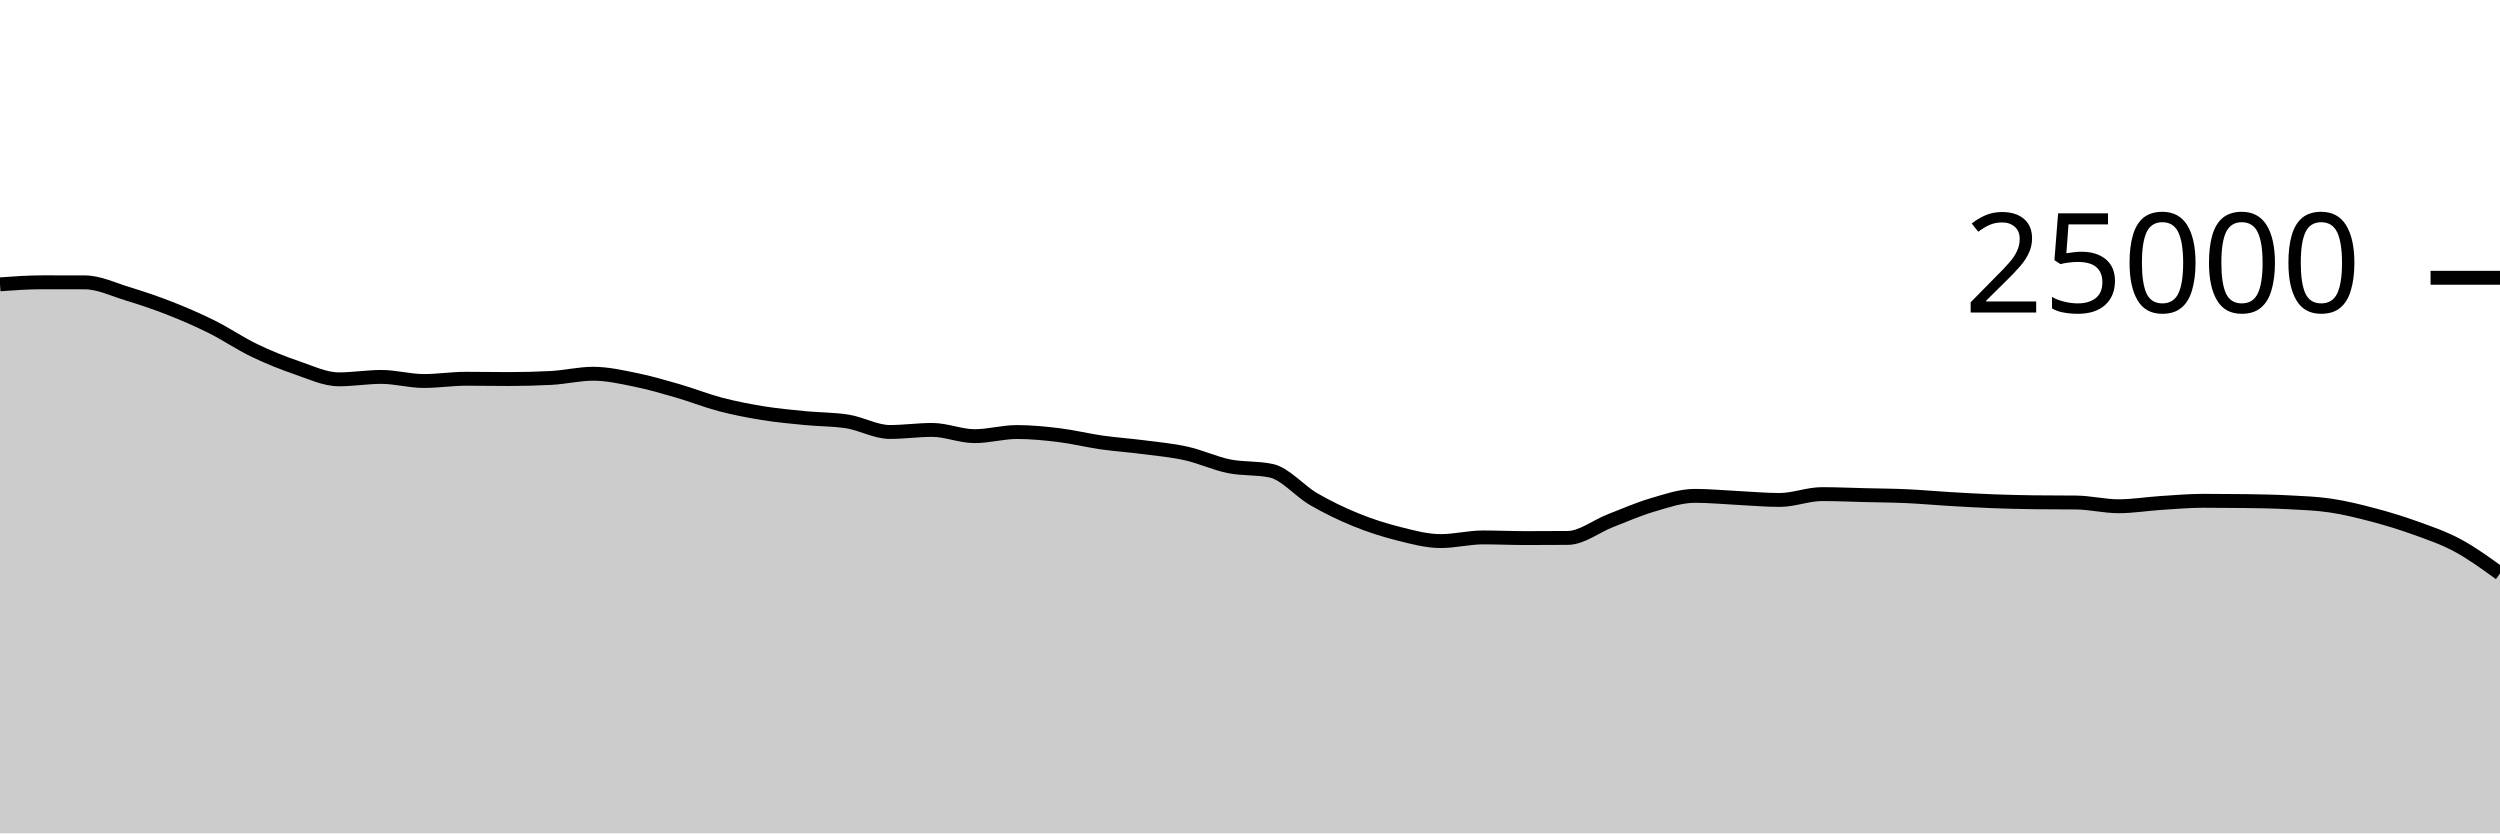
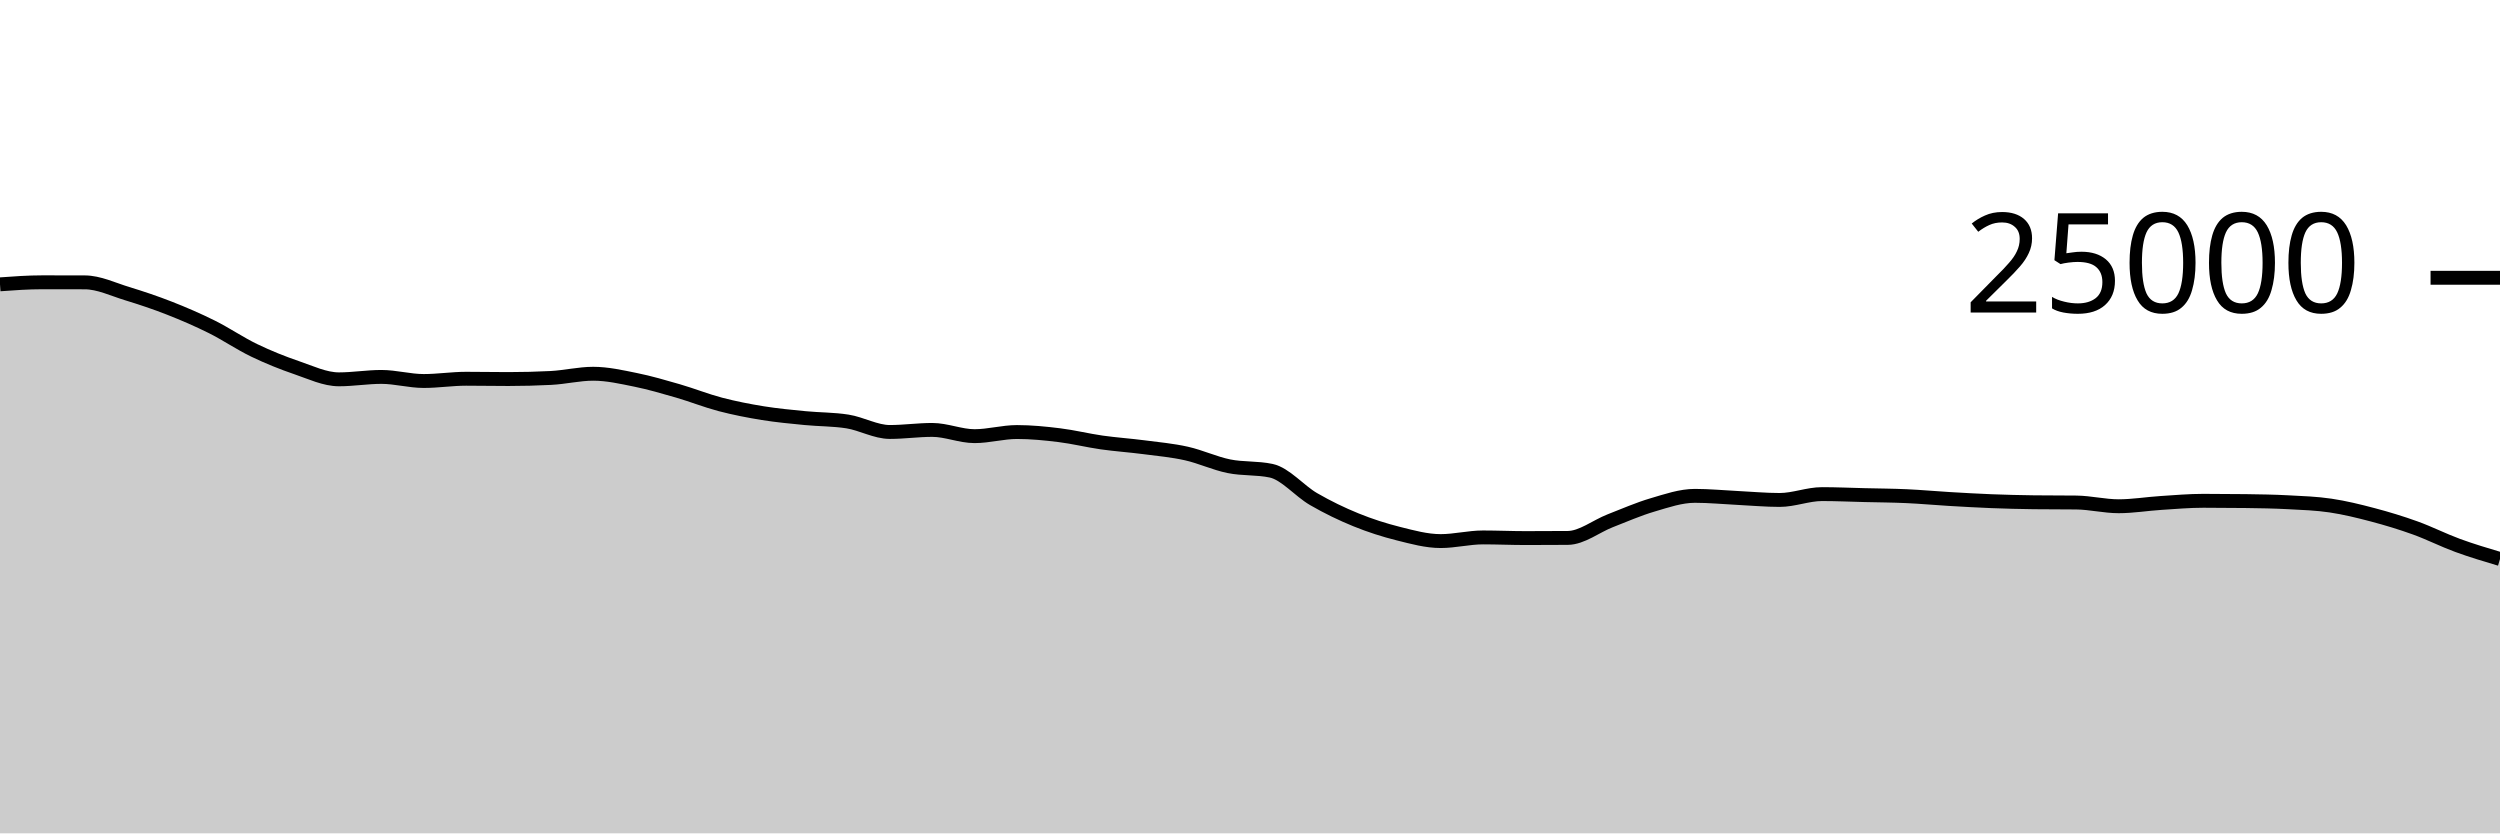
<svg xmlns="http://www.w3.org/2000/svg" viewBox="0 0 180 60">
  <g transform="translate(0,20)">
-     <path class="area" fill="rgba(0, 0, 0, 0.2)" d="M0,0.472C1.017,0.398,2.034,0.325,3.051,0.325C4.068,0.325,5.085,0.326,6.102,0.33C7.119,0.333,8.136,0.831,9.153,1.141C10.169,1.451,11.186,1.791,12.203,2.19C13.22,2.589,14.237,3.028,15.254,3.534C16.271,4.041,17.288,4.738,18.305,5.227C19.322,5.717,20.339,6.125,21.356,6.472C22.373,6.819,23.39,7.312,24.407,7.312C25.424,7.312,26.441,7.138,27.458,7.138C28.475,7.138,29.492,7.432,30.508,7.432C31.525,7.432,32.542,7.27,33.559,7.27C34.576,7.27,35.593,7.291,36.61,7.291C37.627,7.291,38.644,7.265,39.661,7.213C40.678,7.161,41.695,6.91,42.712,6.91C43.729,6.91,44.746,7.143,45.763,7.349C46.78,7.555,47.797,7.853,48.814,8.147C49.831,8.442,50.847,8.85,51.864,9.117C52.881,9.383,53.898,9.581,54.915,9.746C55.932,9.91,56.949,10.004,57.966,10.104C58.983,10.204,60,10.185,61.017,10.346C62.034,10.507,63.051,11.102,64.068,11.102C65.085,11.102,66.102,10.954,67.119,10.954C68.136,10.954,69.153,11.403,70.169,11.403C71.186,11.403,72.203,11.106,73.22,11.106C74.237,11.106,75.254,11.207,76.271,11.333C77.288,11.458,78.305,11.713,79.322,11.858C80.339,12.002,81.356,12.069,82.373,12.202C83.39,12.334,84.407,12.425,85.424,12.653C86.441,12.881,87.458,13.361,88.475,13.568C89.492,13.775,90.508,13.676,91.525,13.893C92.542,14.109,93.559,15.345,94.576,15.934C95.593,16.523,96.61,17.013,97.627,17.427C98.644,17.842,99.661,18.166,100.678,18.421C101.695,18.676,102.712,18.958,103.729,18.958C104.746,18.958,105.763,18.694,106.78,18.694C107.797,18.694,108.814,18.742,109.831,18.742C110.847,18.742,111.864,18.738,112.881,18.73C113.898,18.721,114.915,17.892,115.932,17.496C116.949,17.1,117.966,16.653,118.983,16.354C120,16.054,121.017,15.701,122.034,15.701C123.051,15.701,124.068,15.802,125.085,15.851C126.102,15.901,127.119,15.997,128.136,15.997C129.153,15.997,130.169,15.576,131.186,15.576C132.203,15.576,133.22,15.623,134.237,15.648C135.254,15.673,136.271,15.678,137.288,15.725C138.305,15.771,139.322,15.866,140.339,15.926C141.356,15.986,142.373,16.045,143.39,16.085C144.407,16.124,145.424,16.151,146.441,16.163C147.458,16.175,148.475,16.169,149.492,16.181C150.508,16.193,151.525,16.45,152.542,16.45C153.559,16.45,154.576,16.278,155.593,16.213C156.61,16.147,157.627,16.058,158.644,16.058C159.661,16.058,160.678,16.065,161.695,16.078C162.712,16.092,163.729,16.108,164.746,16.162C165.763,16.215,166.78,16.249,167.797,16.4C168.814,16.551,169.831,16.8,170.847,17.069C171.864,17.338,172.881,17.646,173.898,18.013C174.915,18.38,175.932,18.723,176.949,19.27C177.966,19.817,178.983,20.556,180,21.294L180,40C178.983,40,177.966,40,176.949,40C175.932,40,174.915,40,173.898,40C172.881,40,171.864,40,170.847,40C169.831,40,168.814,40,167.797,40C166.78,40,165.763,40,164.746,40C163.729,40,162.712,40,161.695,40C160.678,40,159.661,40,158.644,40C157.627,40,156.61,40,155.593,40C154.576,40,153.559,40,152.542,40C151.525,40,150.508,40,149.492,40C148.475,40,147.458,40,146.441,40C145.424,40,144.407,40,143.39,40C142.373,40,141.356,40,140.339,40C139.322,40,138.305,40,137.288,40C136.271,40,135.254,40,134.237,40C133.22,40,132.203,40,131.186,40C130.169,40,129.153,40,128.136,40C127.119,40,126.102,40,125.085,40C124.068,40,123.051,40,122.034,40C121.017,40,120,40,118.983,40C117.966,40,116.949,40,115.932,40C114.915,40,113.898,40,112.881,40C111.864,40,110.847,40,109.831,40C108.814,40,107.797,40,106.78,40C105.763,40,104.746,40,103.729,40C102.712,40,101.695,40,100.678,40C99.661,40,98.644,40,97.627,40C96.61,40,95.593,40,94.576,40C93.559,40,92.542,40,91.525,40C90.508,40,89.492,40,88.475,40C87.458,40,86.441,40,85.424,40C84.407,40,83.39,40,82.373,40C81.356,40,80.339,40,79.322,40C78.305,40,77.288,40,76.271,40C75.254,40,74.237,40,73.22,40C72.203,40,71.186,40,70.169,40C69.153,40,68.136,40,67.119,40C66.102,40,65.085,40,64.068,40C63.051,40,62.034,40,61.017,40C60,40,58.983,40,57.966,40C56.949,40,55.932,40,54.915,40C53.898,40,52.881,40,51.864,40C50.847,40,49.831,40,48.814,40C47.797,40,46.78,40,45.763,40C44.746,40,43.729,40,42.712,40C41.695,40,40.678,40,39.661,40C38.644,40,37.627,40,36.61,40C35.593,40,34.576,40,33.559,40C32.542,40,31.525,40,30.508,40C29.492,40,28.475,40,27.458,40C26.441,40,25.424,40,24.407,40C23.39,40,22.373,40,21.356,40C20.339,40,19.322,40,18.305,40C17.288,40,16.271,40,15.254,40C14.237,40,13.22,40,12.203,40C11.186,40,10.169,40,9.153,40C8.136,40,7.119,40,6.102,40C5.085,40,4.068,40,3.051,40C2.034,40,1.017,40,0,40Z" />
-     <path class="line" stroke="black" fill="none" d="M0,0.472C1.017,0.398,2.034,0.325,3.051,0.325C4.068,0.325,5.085,0.326,6.102,0.33C7.119,0.333,8.136,0.831,9.153,1.141C10.169,1.451,11.186,1.791,12.203,2.19C13.22,2.589,14.237,3.028,15.254,3.534C16.271,4.041,17.288,4.738,18.305,5.227C19.322,5.717,20.339,6.125,21.356,6.472C22.373,6.819,23.39,7.312,24.407,7.312C25.424,7.312,26.441,7.138,27.458,7.138C28.475,7.138,29.492,7.432,30.508,7.432C31.525,7.432,32.542,7.27,33.559,7.27C34.576,7.27,35.593,7.291,36.61,7.291C37.627,7.291,38.644,7.265,39.661,7.213C40.678,7.161,41.695,6.91,42.712,6.91C43.729,6.91,44.746,7.143,45.763,7.349C46.78,7.555,47.797,7.853,48.814,8.147C49.831,8.442,50.847,8.85,51.864,9.117C52.881,9.383,53.898,9.581,54.915,9.746C55.932,9.91,56.949,10.004,57.966,10.104C58.983,10.204,60,10.185,61.017,10.346C62.034,10.507,63.051,11.102,64.068,11.102C65.085,11.102,66.102,10.954,67.119,10.954C68.136,10.954,69.153,11.403,70.169,11.403C71.186,11.403,72.203,11.106,73.22,11.106C74.237,11.106,75.254,11.207,76.271,11.333C77.288,11.458,78.305,11.713,79.322,11.858C80.339,12.002,81.356,12.069,82.373,12.202C83.39,12.334,84.407,12.425,85.424,12.653C86.441,12.881,87.458,13.361,88.475,13.568C89.492,13.775,90.508,13.676,91.525,13.893C92.542,14.109,93.559,15.345,94.576,15.934C95.593,16.523,96.61,17.013,97.627,17.427C98.644,17.842,99.661,18.166,100.678,18.421C101.695,18.676,102.712,18.958,103.729,18.958C104.746,18.958,105.763,18.694,106.78,18.694C107.797,18.694,108.814,18.742,109.831,18.742C110.847,18.742,111.864,18.738,112.881,18.73C113.898,18.721,114.915,17.892,115.932,17.496C116.949,17.1,117.966,16.653,118.983,16.354C120,16.054,121.017,15.701,122.034,15.701C123.051,15.701,124.068,15.802,125.085,15.851C126.102,15.901,127.119,15.997,128.136,15.997C129.153,15.997,130.169,15.576,131.186,15.576C132.203,15.576,133.22,15.623,134.237,15.648C135.254,15.673,136.271,15.678,137.288,15.725C138.305,15.771,139.322,15.866,140.339,15.926C141.356,15.986,142.373,16.045,143.39,16.085C144.407,16.124,145.424,16.151,146.441,16.163C147.458,16.175,148.475,16.169,149.492,16.181C150.508,16.193,151.525,16.45,152.542,16.45C153.559,16.45,154.576,16.278,155.593,16.213C156.61,16.147,157.627,16.058,158.644,16.058C159.661,16.058,160.678,16.065,161.695,16.078C162.712,16.092,163.729,16.108,164.746,16.162C165.763,16.215,166.78,16.249,167.797,16.4C168.814,16.551,169.831,16.8,170.847,17.069C171.864,17.338,172.881,17.646,173.898,18.013C174.915,18.38,175.932,18.723,176.949,19.27C177.966,19.817,178.983,20.556,180,21.294" />
+     <path class="area" fill="rgba(0, 0, 0, 0.2)" d="M0,0.472C1.017,0.398,2.034,0.325,3.051,0.325C4.068,0.325,5.085,0.326,6.102,0.33C7.119,0.333,8.136,0.831,9.153,1.141C10.169,1.451,11.186,1.791,12.203,2.19C13.22,2.589,14.237,3.028,15.254,3.534C16.271,4.041,17.288,4.738,18.305,5.227C19.322,5.717,20.339,6.125,21.356,6.472C22.373,6.819,23.39,7.312,24.407,7.312C25.424,7.312,26.441,7.138,27.458,7.138C28.475,7.138,29.492,7.432,30.508,7.432C31.525,7.432,32.542,7.27,33.559,7.27C34.576,7.27,35.593,7.291,36.61,7.291C37.627,7.291,38.644,7.265,39.661,7.213C40.678,7.161,41.695,6.91,42.712,6.91C43.729,6.91,44.746,7.143,45.763,7.349C46.78,7.555,47.797,7.853,48.814,8.147C49.831,8.442,50.847,8.85,51.864,9.117C52.881,9.383,53.898,9.581,54.915,9.746C55.932,9.91,56.949,10.004,57.966,10.104C58.983,10.204,60,10.185,61.017,10.346C62.034,10.507,63.051,11.102,64.068,11.102C65.085,11.102,66.102,10.954,67.119,10.954C68.136,10.954,69.153,11.403,70.169,11.403C71.186,11.403,72.203,11.106,73.22,11.106C74.237,11.106,75.254,11.207,76.271,11.333C77.288,11.458,78.305,11.713,79.322,11.858C80.339,12.002,81.356,12.069,82.373,12.202C83.39,12.334,84.407,12.425,85.424,12.653C86.441,12.881,87.458,13.361,88.475,13.568C89.492,13.775,90.508,13.676,91.525,13.893C92.542,14.109,93.559,15.345,94.576,15.934C95.593,16.523,96.61,17.013,97.627,17.427C98.644,17.842,99.661,18.166,100.678,18.421C101.695,18.676,102.712,18.958,103.729,18.958C104.746,18.958,105.763,18.694,106.78,18.694C107.797,18.694,108.814,18.742,109.831,18.742C110.847,18.742,111.864,18.738,112.881,18.73C113.898,18.721,114.915,17.892,115.932,17.496C116.949,17.1,117.966,16.653,118.983,16.354C120,16.054,121.017,15.701,122.034,15.701C123.051,15.701,124.068,15.802,125.085,15.851C126.102,15.901,127.119,15.997,128.136,15.997C129.153,15.997,130.169,15.576,131.186,15.576C132.203,15.576,133.22,15.623,134.237,15.648C135.254,15.673,136.271,15.678,137.288,15.725C138.305,15.771,139.322,15.866,140.339,15.926C141.356,15.986,142.373,16.045,143.39,16.085C144.407,16.124,145.424,16.151,146.441,16.163C147.458,16.175,148.475,16.169,149.492,16.181C150.508,16.193,151.525,16.45,152.542,16.45C153.559,16.45,154.576,16.278,155.593,16.213C156.61,16.147,157.627,16.058,158.644,16.058C159.661,16.058,160.678,16.065,161.695,16.078C162.712,16.092,163.729,16.108,164.746,16.162C165.763,16.215,166.78,16.249,167.797,16.4C168.814,16.551,169.831,16.8,170.847,17.069C171.864,17.338,172.881,17.646,173.898,18.013C174.915,18.38,175.932,18.898,176.949,19.27C177.966,19.643,178.983,19.945,180,20.248L180,40C178.983,40,177.966,40,176.949,40C175.932,40,174.915,40,173.898,40C172.881,40,171.864,40,170.847,40C169.831,40,168.814,40,167.797,40C166.78,40,165.763,40,164.746,40C163.729,40,162.712,40,161.695,40C160.678,40,159.661,40,158.644,40C157.627,40,156.61,40,155.593,40C154.576,40,153.559,40,152.542,40C151.525,40,150.508,40,149.492,40C148.475,40,147.458,40,146.441,40C145.424,40,144.407,40,143.39,40C142.373,40,141.356,40,140.339,40C139.322,40,138.305,40,137.288,40C136.271,40,135.254,40,134.237,40C133.22,40,132.203,40,131.186,40C130.169,40,129.153,40,128.136,40C127.119,40,126.102,40,125.085,40C124.068,40,123.051,40,122.034,40C121.017,40,120,40,118.983,40C117.966,40,116.949,40,115.932,40C114.915,40,113.898,40,112.881,40C111.864,40,110.847,40,109.831,40C108.814,40,107.797,40,106.78,40C105.763,40,104.746,40,103.729,40C102.712,40,101.695,40,100.678,40C99.661,40,98.644,40,97.627,40C96.61,40,95.593,40,94.576,40C93.559,40,92.542,40,91.525,40C90.508,40,89.492,40,88.475,40C87.458,40,86.441,40,85.424,40C84.407,40,83.39,40,82.373,40C81.356,40,80.339,40,79.322,40C78.305,40,77.288,40,76.271,40C75.254,40,74.237,40,73.22,40C72.203,40,71.186,40,70.169,40C69.153,40,68.136,40,67.119,40C66.102,40,65.085,40,64.068,40C63.051,40,62.034,40,61.017,40C60,40,58.983,40,57.966,40C56.949,40,55.932,40,54.915,40C53.898,40,52.881,40,51.864,40C50.847,40,49.831,40,48.814,40C47.797,40,46.78,40,45.763,40C44.746,40,43.729,40,42.712,40C41.695,40,40.678,40,39.661,40C38.644,40,37.627,40,36.61,40C35.593,40,34.576,40,33.559,40C32.542,40,31.525,40,30.508,40C29.492,40,28.475,40,27.458,40C26.441,40,25.424,40,24.407,40C23.39,40,22.373,40,21.356,40C20.339,40,19.322,40,18.305,40C17.288,40,16.271,40,15.254,40C14.237,40,13.22,40,12.203,40C11.186,40,10.169,40,9.153,40C8.136,40,7.119,40,6.102,40C5.085,40,4.068,40,3.051,40C2.034,40,1.017,40,0,40Z" />
+     <path class="line" stroke="black" fill="none" d="M0,0.472C1.017,0.398,2.034,0.325,3.051,0.325C4.068,0.325,5.085,0.326,6.102,0.33C7.119,0.333,8.136,0.831,9.153,1.141C10.169,1.451,11.186,1.791,12.203,2.19C13.22,2.589,14.237,3.028,15.254,3.534C16.271,4.041,17.288,4.738,18.305,5.227C19.322,5.717,20.339,6.125,21.356,6.472C22.373,6.819,23.39,7.312,24.407,7.312C25.424,7.312,26.441,7.138,27.458,7.138C28.475,7.138,29.492,7.432,30.508,7.432C31.525,7.432,32.542,7.27,33.559,7.27C34.576,7.27,35.593,7.291,36.61,7.291C37.627,7.291,38.644,7.265,39.661,7.213C40.678,7.161,41.695,6.91,42.712,6.91C43.729,6.91,44.746,7.143,45.763,7.349C46.78,7.555,47.797,7.853,48.814,8.147C49.831,8.442,50.847,8.85,51.864,9.117C52.881,9.383,53.898,9.581,54.915,9.746C55.932,9.91,56.949,10.004,57.966,10.104C58.983,10.204,60,10.185,61.017,10.346C62.034,10.507,63.051,11.102,64.068,11.102C65.085,11.102,66.102,10.954,67.119,10.954C68.136,10.954,69.153,11.403,70.169,11.403C71.186,11.403,72.203,11.106,73.22,11.106C74.237,11.106,75.254,11.207,76.271,11.333C77.288,11.458,78.305,11.713,79.322,11.858C80.339,12.002,81.356,12.069,82.373,12.202C83.39,12.334,84.407,12.425,85.424,12.653C86.441,12.881,87.458,13.361,88.475,13.568C89.492,13.775,90.508,13.676,91.525,13.893C92.542,14.109,93.559,15.345,94.576,15.934C95.593,16.523,96.61,17.013,97.627,17.427C98.644,17.842,99.661,18.166,100.678,18.421C101.695,18.676,102.712,18.958,103.729,18.958C104.746,18.958,105.763,18.694,106.78,18.694C107.797,18.694,108.814,18.742,109.831,18.742C110.847,18.742,111.864,18.738,112.881,18.73C113.898,18.721,114.915,17.892,115.932,17.496C116.949,17.1,117.966,16.653,118.983,16.354C120,16.054,121.017,15.701,122.034,15.701C123.051,15.701,124.068,15.802,125.085,15.851C126.102,15.901,127.119,15.997,128.136,15.997C129.153,15.997,130.169,15.576,131.186,15.576C132.203,15.576,133.22,15.623,134.237,15.648C135.254,15.673,136.271,15.678,137.288,15.725C138.305,15.771,139.322,15.866,140.339,15.926C141.356,15.986,142.373,16.045,143.39,16.085C144.407,16.124,145.424,16.151,146.441,16.163C147.458,16.175,148.475,16.169,149.492,16.181C150.508,16.193,151.525,16.45,152.542,16.45C153.559,16.45,154.576,16.278,155.593,16.213C156.61,16.147,157.627,16.058,158.644,16.058C159.661,16.058,160.678,16.065,161.695,16.078C162.712,16.092,163.729,16.108,164.746,16.162C165.763,16.215,166.78,16.249,167.797,16.4C168.814,16.551,169.831,16.8,170.847,17.069C171.864,17.338,172.881,17.646,173.898,18.013C174.915,18.38,175.932,18.898,176.949,19.27C177.966,19.643,178.983,19.945,180,20.248" />
    <path class="axis-ceiling" stroke-width="1" stroke="black" fill="none" d="M175,0L180,0" />
    <text class="axis-ceiling-label" font-family="sans-serif" text-anchor="end" font-size="10px" x="170" y="2.5">25000</text>
  </g>
</svg>
